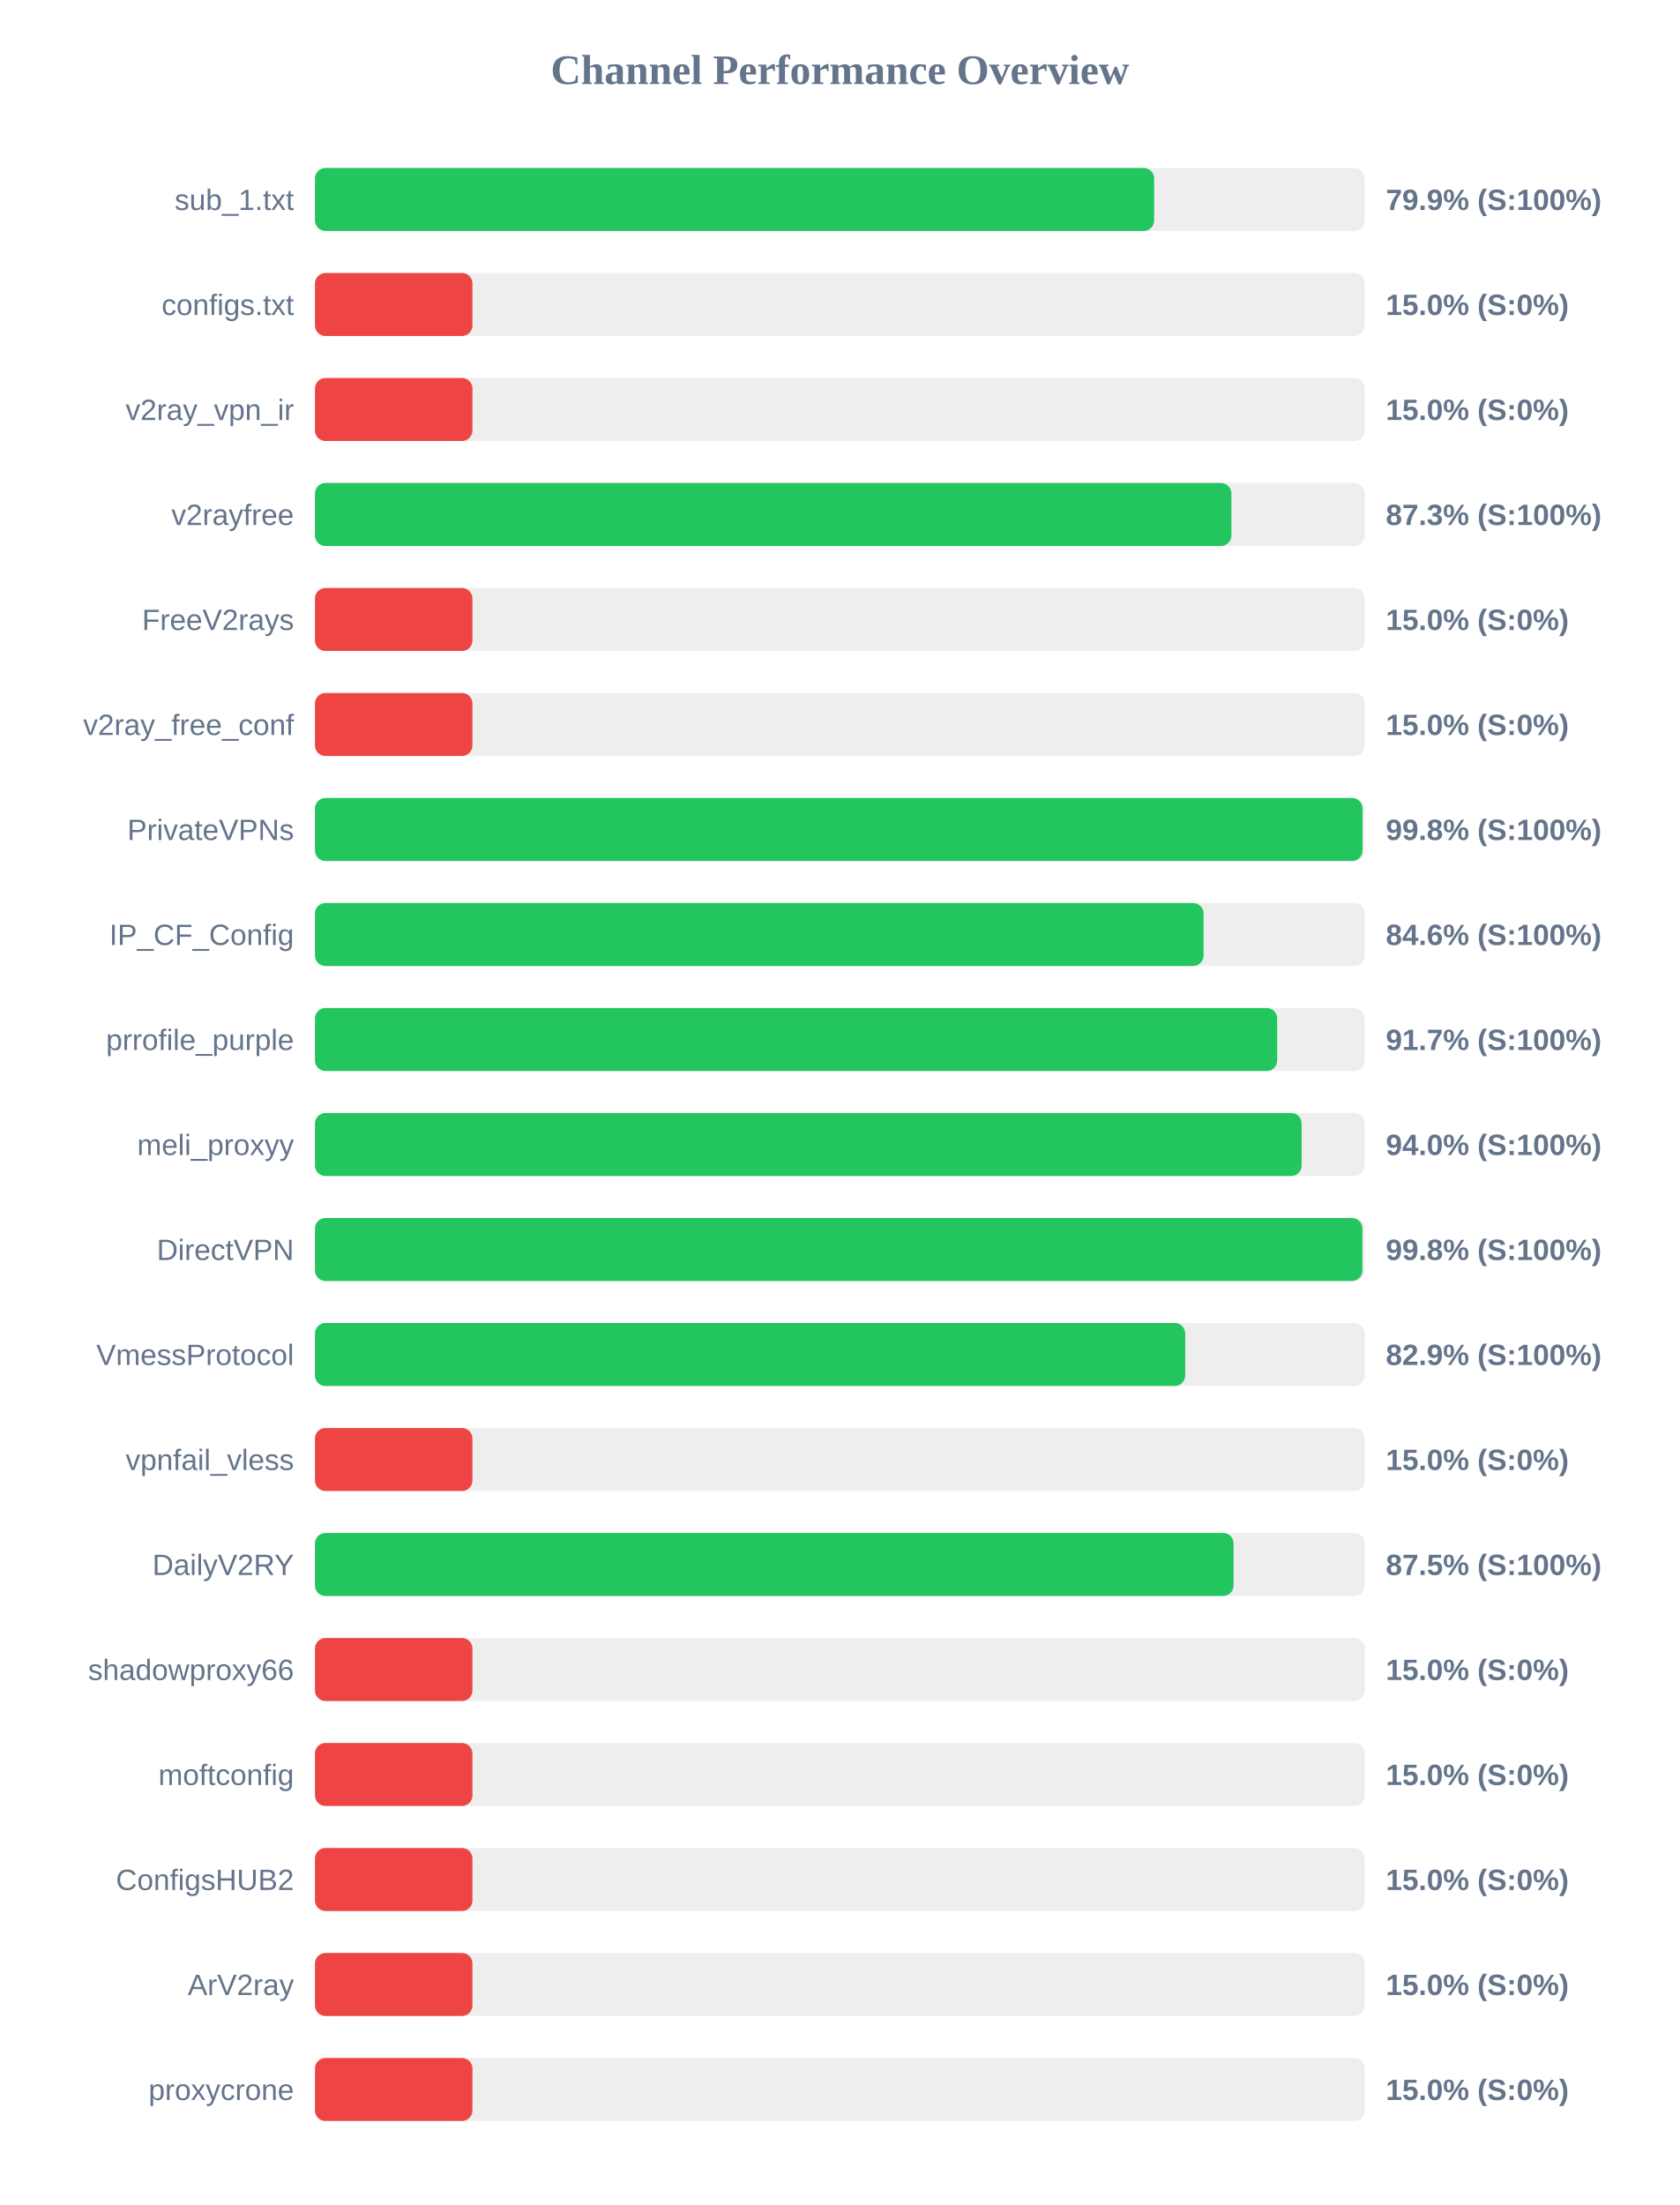
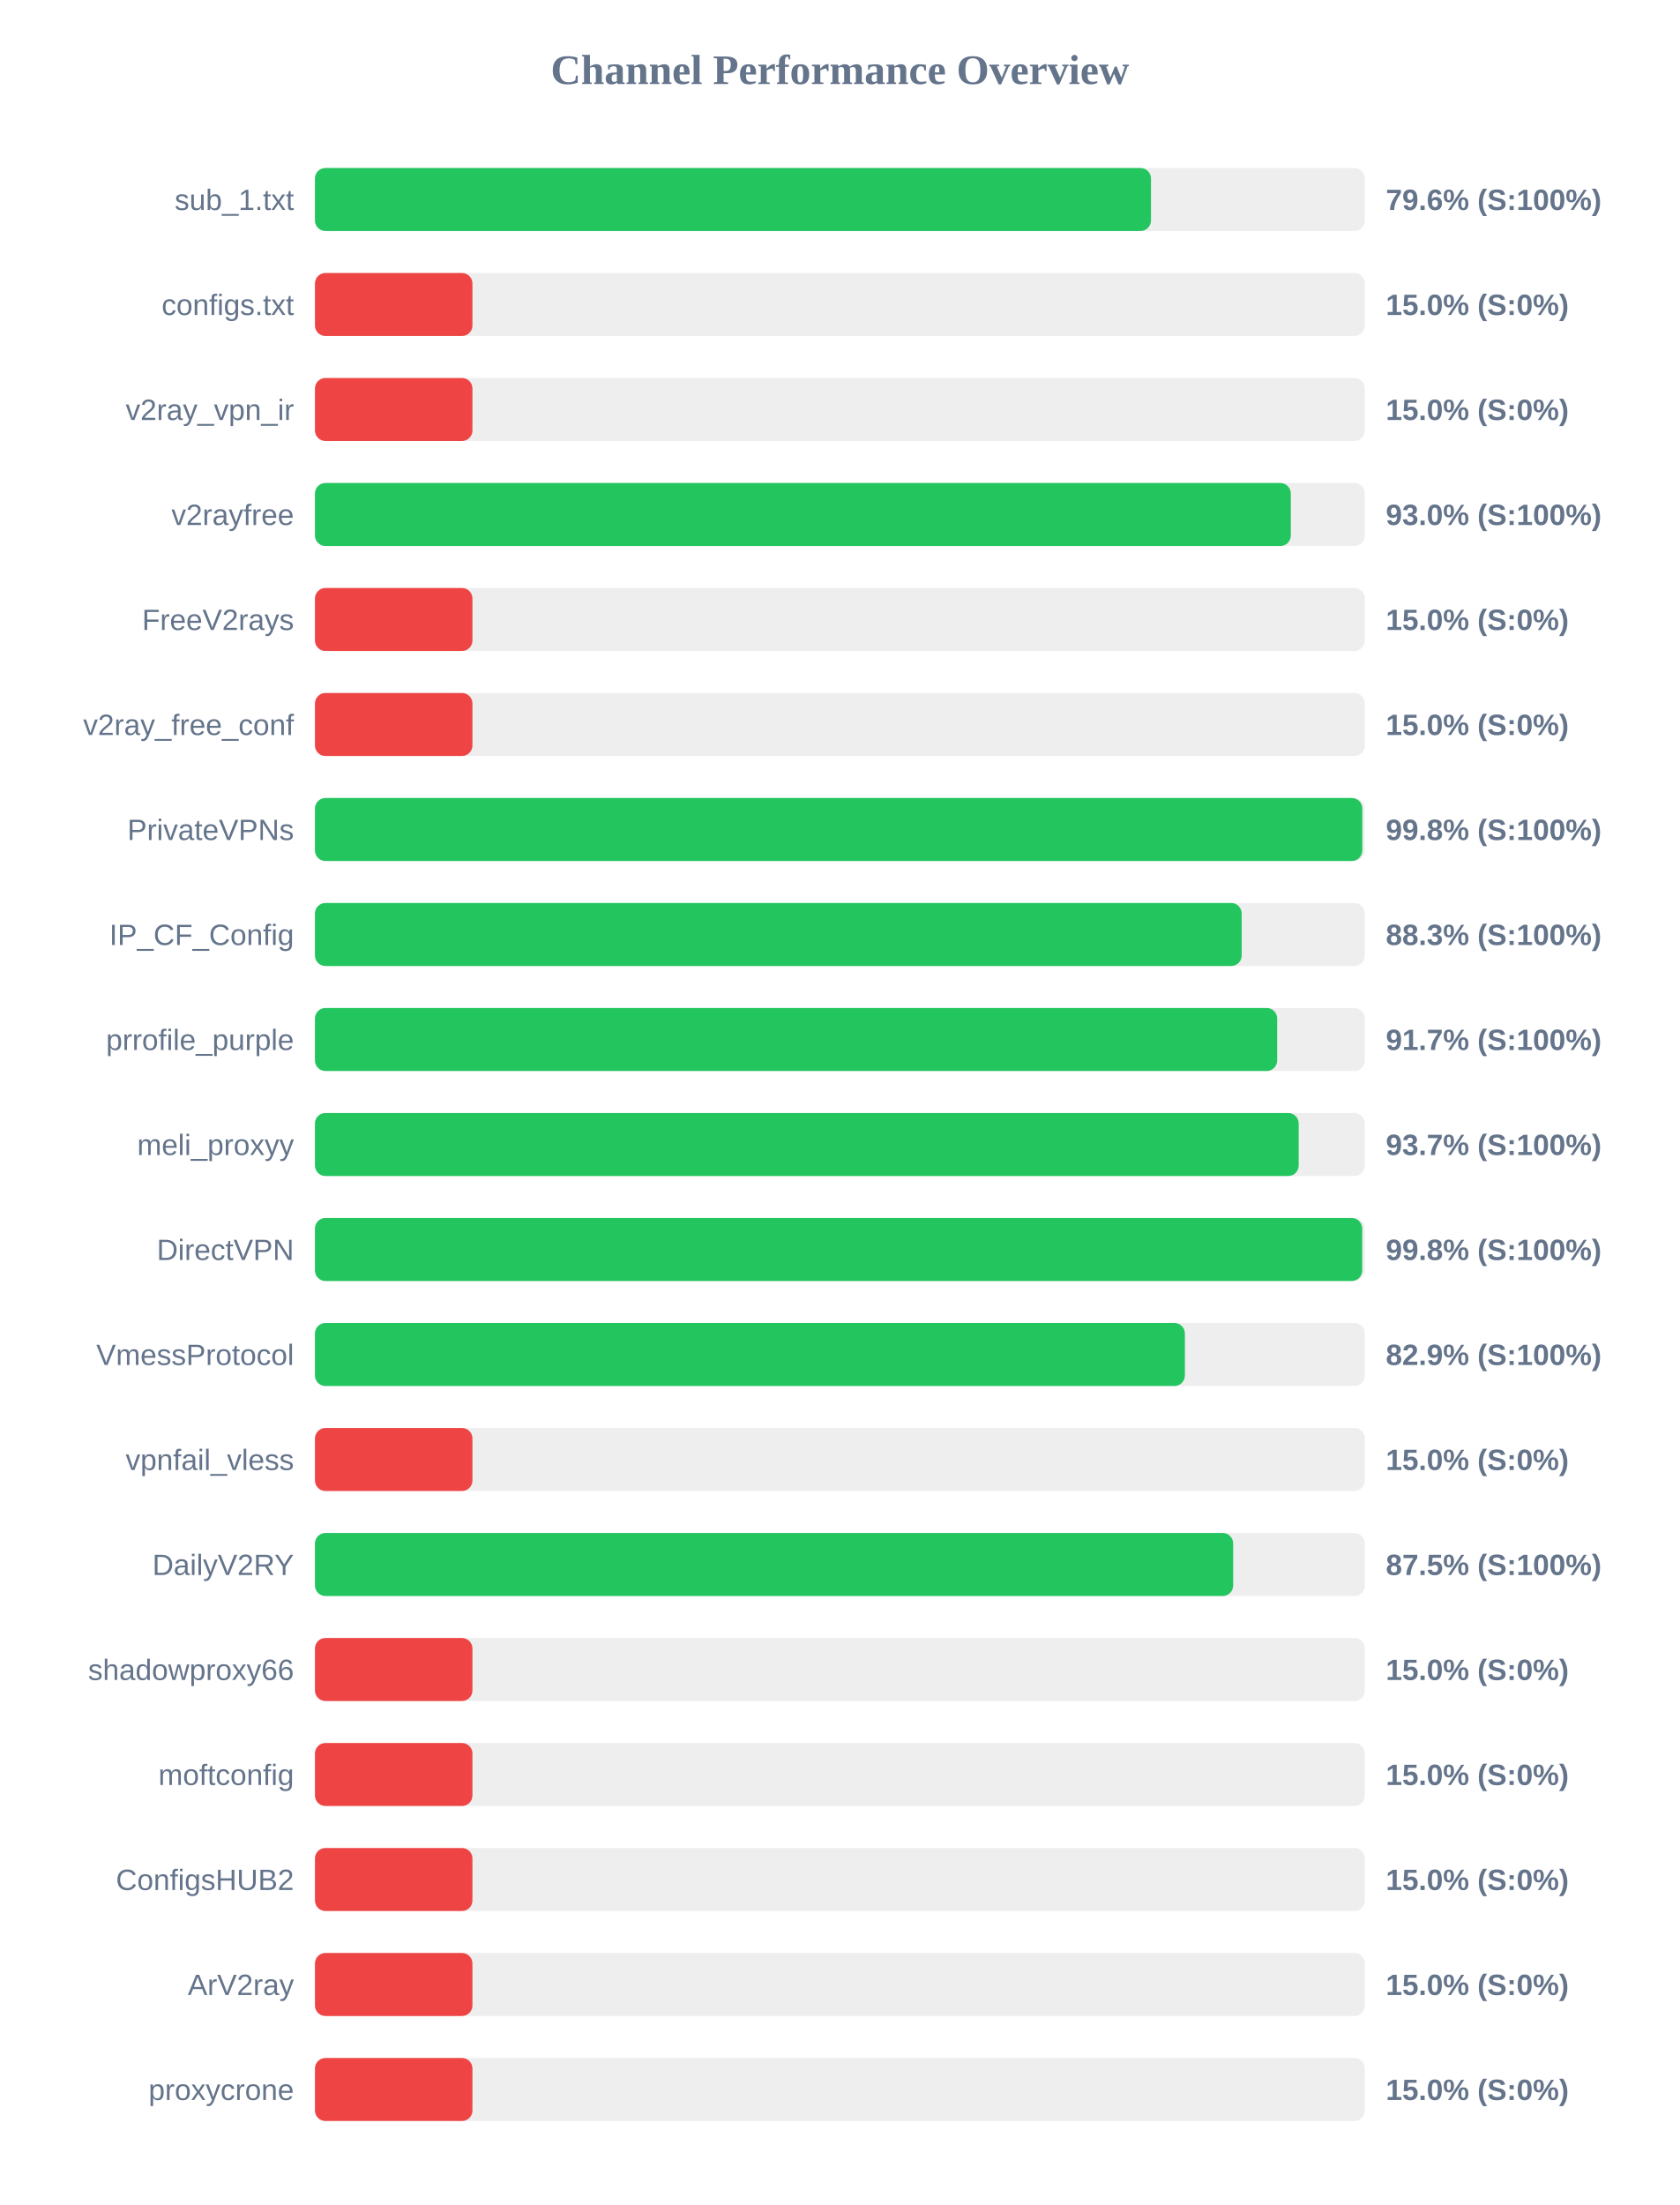
<svg xmlns="http://www.w3.org/2000/svg" width="800" height="1050" version="1.1">
  <style>
        .row { font: 14px Arial; fill: #64748b; }
        .score { font: bold 14px Arial; fill: #64748b; }
    </style>
  <text x="400" y="40" text-anchor="middle" font-size="20px" font-weight="bold" fill="#64748b">Channel Performance Overview</text>
  <rect x="150" y="80" width="500" height="30" fill="#eee" rx="5" />
-   <rect x="150" y="80" width="399.65" height="30" fill="#22c55e" rx="5" />
+   <rect x="150" y="80" width="398.15" height="30" fill="#22c55e" rx="5" />
  <text x="140" y="100" text-anchor="end" class="row">sub_1.txt</text>
-   <text x="660" y="100" text-anchor="start" class="score">79.9% (S:100%)</text>
+   <text x="660" y="100" text-anchor="start" class="score">79.6% (S:100%)</text>
  <rect x="150" y="130" width="500" height="30" fill="#eee" rx="5" />
  <rect x="150" y="130" width="75.0" height="30" fill="#ef4444" rx="5" />
  <text x="140" y="150" text-anchor="end" class="row">configs.txt</text>
  <text x="660" y="150" text-anchor="start" class="score">15.0% (S:0%)</text>
  <rect x="150" y="180" width="500" height="30" fill="#eee" rx="5" />
  <rect x="150" y="180" width="75.0" height="30" fill="#ef4444" rx="5" />
  <text x="140" y="200" text-anchor="end" class="row">v2ray_vpn_ir</text>
  <text x="660" y="200" text-anchor="start" class="score">15.0% (S:0%)</text>
  <rect x="150" y="230" width="500" height="30" fill="#eee" rx="5" />
-   <rect x="150" y="230" width="436.45" height="30" fill="#22c55e" rx="5" />
+   <rect x="150" y="230" width="464.75" height="30" fill="#22c55e" rx="5" />
  <text x="140" y="250" text-anchor="end" class="row">v2rayfree</text>
-   <text x="660" y="250" text-anchor="start" class="score">87.3% (S:100%)</text>
+   <text x="660" y="250" text-anchor="start" class="score">93.0% (S:100%)</text>
  <rect x="150" y="280" width="500" height="30" fill="#eee" rx="5" />
  <rect x="150" y="280" width="75.0" height="30" fill="#ef4444" rx="5" />
  <text x="140" y="300" text-anchor="end" class="row">FreeV2rays</text>
  <text x="660" y="300" text-anchor="start" class="score">15.0% (S:0%)</text>
  <rect x="150" y="330" width="500" height="30" fill="#eee" rx="5" />
  <rect x="150" y="330" width="75.0" height="30" fill="#ef4444" rx="5" />
  <text x="140" y="350" text-anchor="end" class="row">v2ray_free_conf</text>
  <text x="660" y="350" text-anchor="start" class="score">15.0% (S:0%)</text>
  <rect x="150" y="380" width="500" height="30" fill="#eee" rx="5" />
-   <rect x="150" y="380" width="498.9" height="30" fill="#22c55e" rx="5" />
+   <rect x="150" y="380" width="498.8" height="30" fill="#22c55e" rx="5" />
  <text x="140" y="400" text-anchor="end" class="row">PrivateVPNs</text>
  <text x="660" y="400" text-anchor="start" class="score">99.8% (S:100%)</text>
  <rect x="150" y="430" width="500" height="30" fill="#eee" rx="5" />
-   <rect x="150" y="430" width="423.2" height="30" fill="#22c55e" rx="5" />
+   <rect x="150" y="430" width="441.35" height="30" fill="#22c55e" rx="5" />
  <text x="140" y="450" text-anchor="end" class="row">IP_CF_Config</text>
-   <text x="660" y="450" text-anchor="start" class="score">84.6% (S:100%)</text>
+   <text x="660" y="450" text-anchor="start" class="score">88.3% (S:100%)</text>
  <rect x="150" y="480" width="500" height="30" fill="#eee" rx="5" />
  <rect x="150" y="480" width="458.25" height="30" fill="#22c55e" rx="5" />
  <text x="140" y="500" text-anchor="end" class="row">prrofile_purple</text>
  <text x="660" y="500" text-anchor="start" class="score">91.7% (S:100%)</text>
  <rect x="150" y="530" width="500" height="30" fill="#eee" rx="5" />
-   <rect x="150" y="530" width="469.9" height="30" fill="#22c55e" rx="5" />
+   <rect x="150" y="530" width="468.5" height="30" fill="#22c55e" rx="5" />
  <text x="140" y="550" text-anchor="end" class="row">meli_proxyy</text>
-   <text x="660" y="550" text-anchor="start" class="score">94.0% (S:100%)</text>
+   <text x="660" y="550" text-anchor="start" class="score">93.7% (S:100%)</text>
  <rect x="150" y="580" width="500" height="30" fill="#eee" rx="5" />
-   <rect x="150" y="580" width="498.85" height="30" fill="#22c55e" rx="5" />
+   <rect x="150" y="580" width="498.75" height="30" fill="#22c55e" rx="5" />
  <text x="140" y="600" text-anchor="end" class="row">DirectVPN</text>
  <text x="660" y="600" text-anchor="start" class="score">99.8% (S:100%)</text>
  <rect x="150" y="630" width="500" height="30" fill="#eee" rx="5" />
-   <rect x="150" y="630" width="414.45" height="30" fill="#22c55e" rx="5" />
+   <rect x="150" y="630" width="414.3" height="30" fill="#22c55e" rx="5" />
  <text x="140" y="650" text-anchor="end" class="row">VmessProtocol</text>
  <text x="660" y="650" text-anchor="start" class="score">82.9% (S:100%)</text>
  <rect x="150" y="680" width="500" height="30" fill="#eee" rx="5" />
  <rect x="150" y="680" width="75.0" height="30" fill="#ef4444" rx="5" />
  <text x="140" y="700" text-anchor="end" class="row">vpnfail_vless</text>
  <text x="660" y="700" text-anchor="start" class="score">15.0% (S:0%)</text>
  <rect x="150" y="730" width="500" height="30" fill="#eee" rx="5" />
-   <rect x="150" y="730" width="437.5" height="30" fill="#22c55e" rx="5" />
+   <rect x="150" y="730" width="437.3" height="30" fill="#22c55e" rx="5" />
  <text x="140" y="750" text-anchor="end" class="row">DailyV2RY</text>
  <text x="660" y="750" text-anchor="start" class="score">87.5% (S:100%)</text>
  <rect x="150" y="780" width="500" height="30" fill="#eee" rx="5" />
  <rect x="150" y="780" width="75.0" height="30" fill="#ef4444" rx="5" />
  <text x="140" y="800" text-anchor="end" class="row">shadowproxy66</text>
  <text x="660" y="800" text-anchor="start" class="score">15.0% (S:0%)</text>
  <rect x="150" y="830" width="500" height="30" fill="#eee" rx="5" />
  <rect x="150" y="830" width="75.0" height="30" fill="#ef4444" rx="5" />
  <text x="140" y="850" text-anchor="end" class="row">moftconfig</text>
  <text x="660" y="850" text-anchor="start" class="score">15.0% (S:0%)</text>
  <rect x="150" y="880" width="500" height="30" fill="#eee" rx="5" />
  <rect x="150" y="880" width="75.0" height="30" fill="#ef4444" rx="5" />
  <text x="140" y="900" text-anchor="end" class="row">ConfigsHUB2</text>
  <text x="660" y="900" text-anchor="start" class="score">15.0% (S:0%)</text>
  <rect x="150" y="930" width="500" height="30" fill="#eee" rx="5" />
  <rect x="150" y="930" width="75.0" height="30" fill="#ef4444" rx="5" />
  <text x="140" y="950" text-anchor="end" class="row">ArV2ray</text>
  <text x="660" y="950" text-anchor="start" class="score">15.0% (S:0%)</text>
  <rect x="150" y="980" width="500" height="30" fill="#eee" rx="5" />
  <rect x="150" y="980" width="75.0" height="30" fill="#ef4444" rx="5" />
  <text x="140" y="1000" text-anchor="end" class="row">proxycrone</text>
  <text x="660" y="1000" text-anchor="start" class="score">15.0% (S:0%)</text>
</svg>
